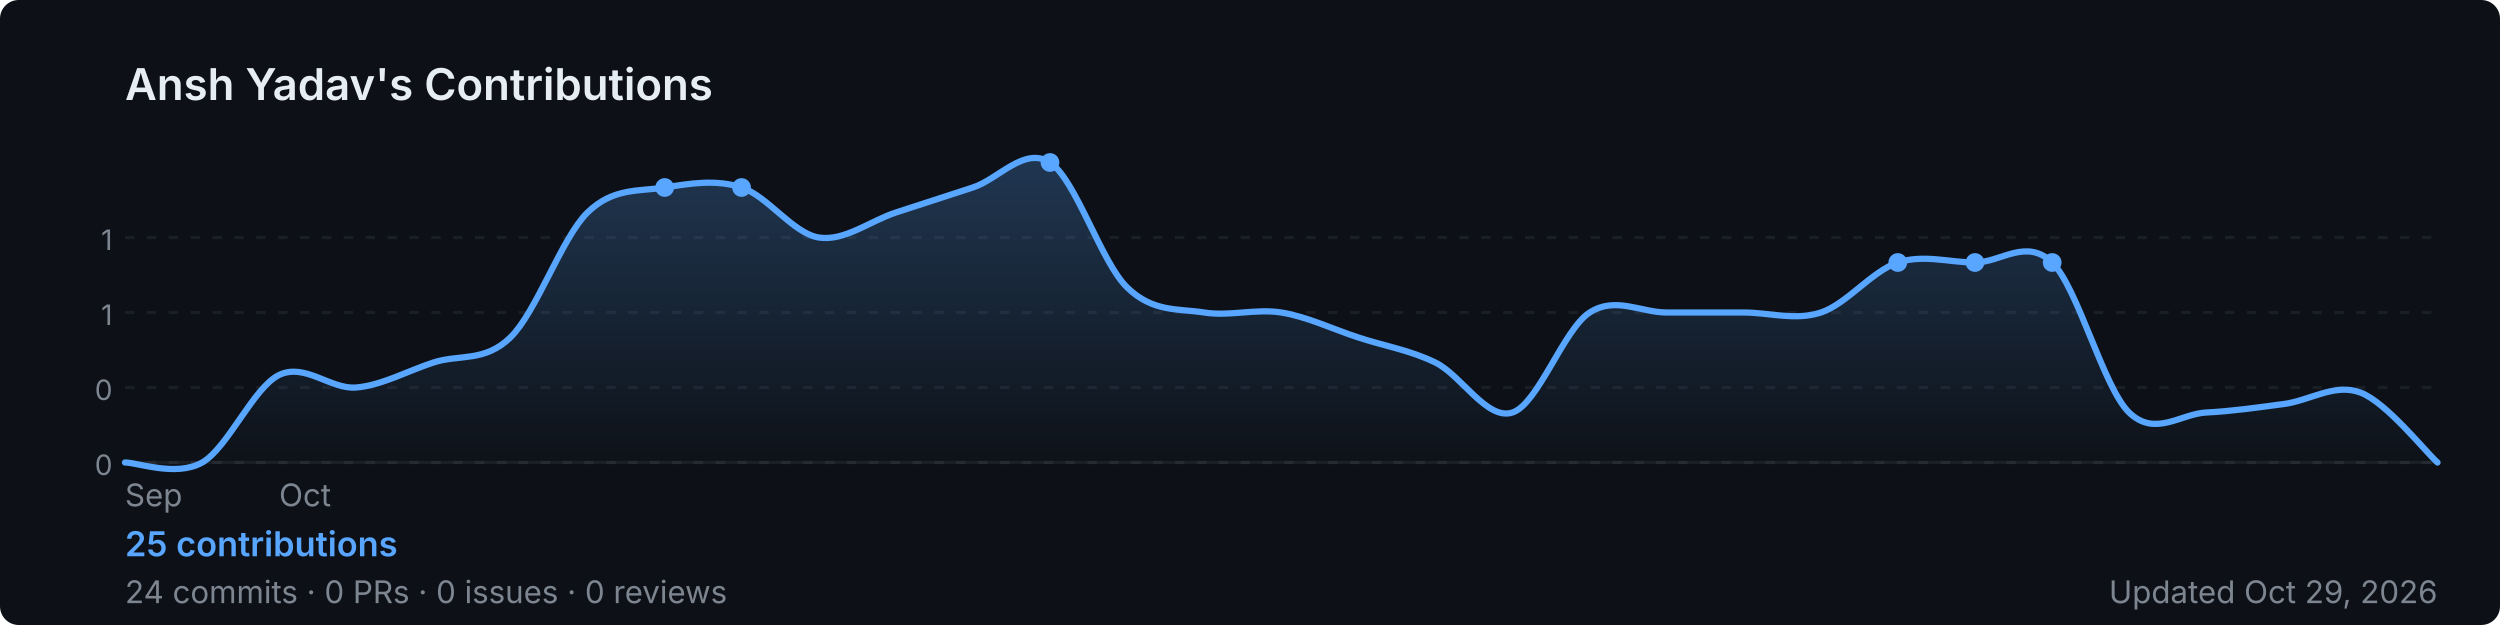
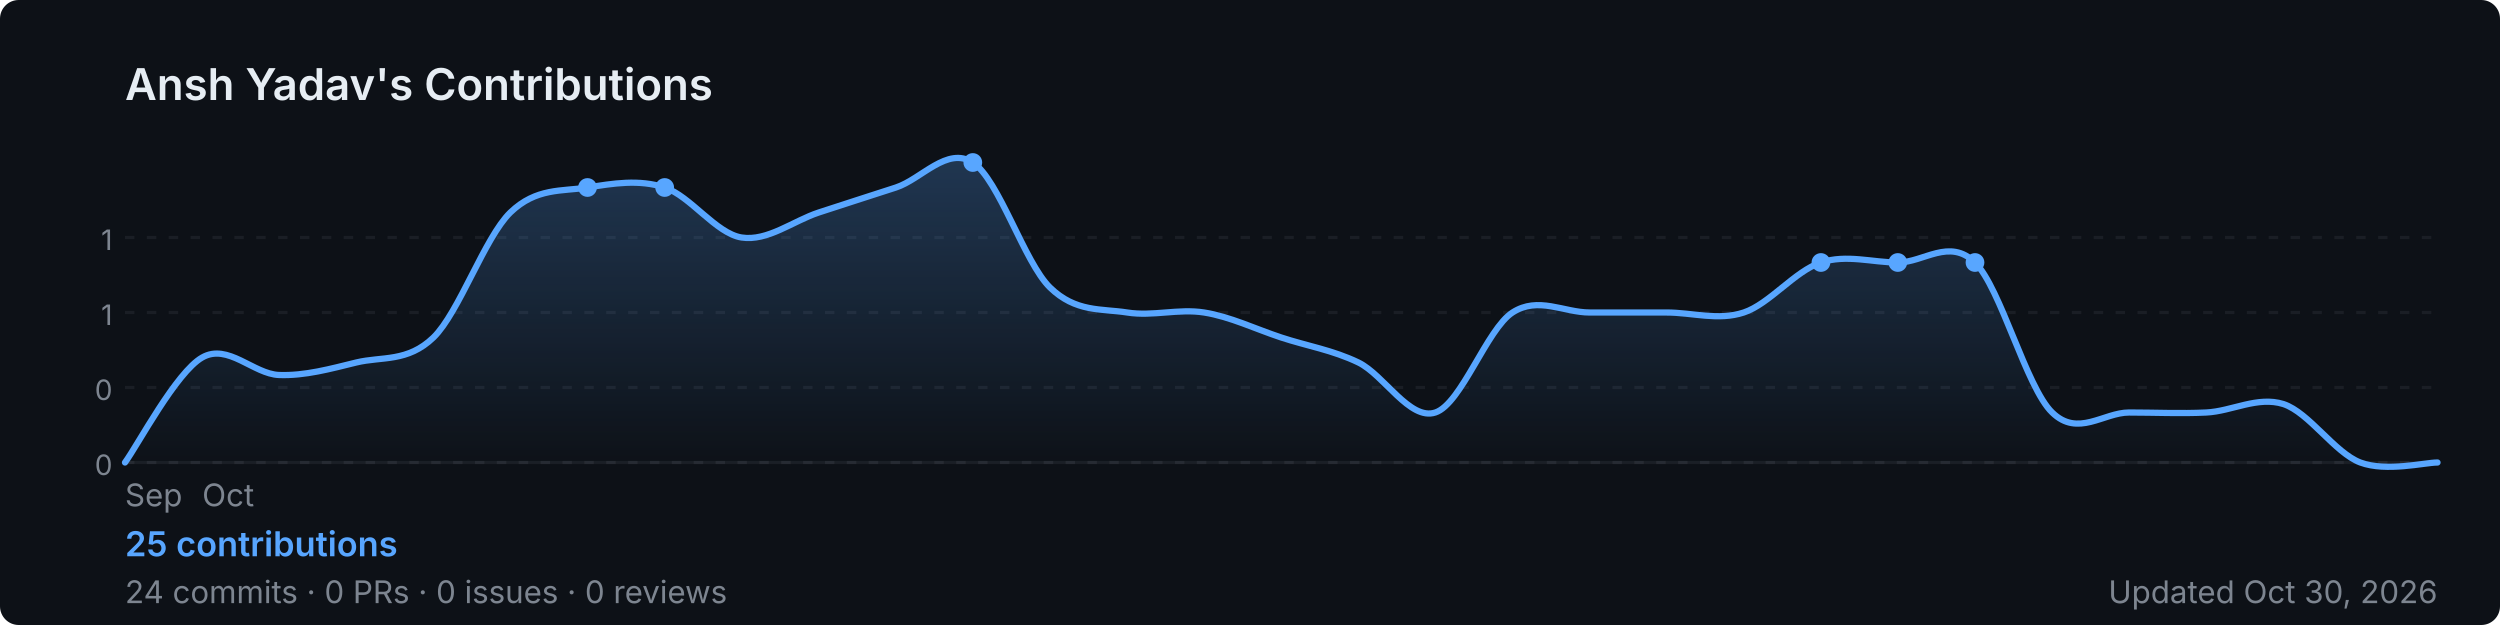
<svg xmlns="http://www.w3.org/2000/svg" width="800" height="200" viewBox="0 0 800 200" role="img" aria-label="Ansh Yadav's GitHub contribution graph">
  <defs>
-     <linearGradient id="area-dzdtl" x1="0" y1="0" x2="0" y2="1">
+     <linearGradient id="area-g93nu" x1="0" y1="0" x2="0" y2="1">
      <stop offset="0%" stop-color="rgba(88,166,255,0.25)" />
      <stop offset="100%" stop-color="rgba(88,166,255,0)" />
    </linearGradient>
  </defs>
  <rect width="800" height="200" rx="6" fill="#0d1117" />
  <text x="40" y="32" font-size="14" font-weight="600" fill="#e6edf3" font-family="-apple-system,BlinkMacSystemFont,'Segoe UI',sans-serif">
    Ansh Yadav's Contributions
  </text>
  <line x1="40" y1="76.0" x2="780" y2="76.0" stroke="rgba(240,246,252,0.06)" stroke-width="1" stroke-dasharray="3,4" />
  <text x="36" y="80.0" font-size="9" fill="#7d8590" font-family="-apple-system,BlinkMacSystemFont,'Segoe UI',sans-serif" text-anchor="end">1</text>
  <line x1="40" y1="100.0" x2="780" y2="100.0" stroke="rgba(240,246,252,0.06)" stroke-width="1" stroke-dasharray="3,4" />
  <text x="36" y="104.0" font-size="9" fill="#7d8590" font-family="-apple-system,BlinkMacSystemFont,'Segoe UI',sans-serif" text-anchor="end">1</text>
  <line x1="40" y1="124.0" x2="780" y2="124.0" stroke="rgba(240,246,252,0.06)" stroke-width="1" stroke-dasharray="3,4" />
  <text x="36" y="128.0" font-size="9" fill="#7d8590" font-family="-apple-system,BlinkMacSystemFont,'Segoe UI',sans-serif" text-anchor="end">0</text>
  <line x1="40" y1="148.0" x2="780" y2="148.0" stroke="rgba(240,246,252,0.06)" stroke-width="1" stroke-dasharray="3,4" />
  <text x="36" y="152.0" font-size="9" fill="#7d8590" font-family="-apple-system,BlinkMacSystemFont,'Segoe UI',sans-serif" text-anchor="end">0</text>
  <line x1="40" y1="148" x2="780" y2="148" stroke="rgba(240,246,252,0.06)" stroke-width="1" />
-   <path d="M 40.0,148.0 C 44.1,148.0 56.4,152.7 64.7,148.0 C 72.9,143.3 81.1,124.0 89.3,120.0 C 97.6,116.0 105.8,124.7 114.0,124.0 C 122.2,123.3 130.4,118.7 138.7,116.0 C 146.9,113.3 155.1,116.0 163.3,108.0 C 171.6,100.0 179.8,76.0 188.0,68.0 C 196.2,60.0 204.4,61.3 212.7,60.0 C 220.9,58.7 229.1,57.3 237.3,60.0 C 245.6,62.7 253.8,74.7 262.0,76.0 C 270.2,77.3 278.4,70.7 286.7,68.0 C 294.9,65.3 303.1,62.7 311.3,60.0 C 319.6,57.3 327.8,46.7 336.0,52.0 C 344.2,57.3 352.4,84.0 360.7,92.0 C 368.9,100.0 377.1,98.7 385.3,100.0 C 393.6,101.3 401.8,98.7 410.0,100.0 C 418.2,101.3 426.4,105.3 434.7,108.0 C 442.9,110.7 451.1,112.0 459.3,116.0 C 467.6,120.0 475.8,134.7 484.0,132.0 C 492.2,129.3 500.4,105.3 508.7,100.0 C 516.9,94.7 525.1,100.0 533.3,100.0 C 541.6,100.0 549.8,100.0 558.0,100.0 C 566.2,100.0 574.4,102.7 582.7,100.0 C 590.9,97.3 599.1,86.7 607.3,84.0 C 615.6,81.3 623.8,84.0 632.0,84.0 C 640.2,84.0 648.4,76.0 656.7,84.0 C 664.9,92.0 673.1,124.0 681.3,132.0 C 689.6,140.0 697.8,132.4 706.0,132.0 C 714.2,131.6 722.4,130.4 730.7,129.3 C 738.9,128.3 747.1,122.5 755.3,125.6 C 763.6,128.7 775.9,144.3 780.0,148.0 L 780.0,148 L 40.0,148 Z" fill="url(#area-dzdtl)" />
-   <path d="M 40.0,148.0 C 44.1,148.0 56.4,152.7 64.7,148.0 C 72.9,143.3 81.1,124.0 89.3,120.0 C 97.6,116.0 105.8,124.7 114.0,124.0 C 122.2,123.3 130.4,118.7 138.7,116.0 C 146.9,113.3 155.1,116.0 163.3,108.0 C 171.6,100.0 179.8,76.0 188.0,68.0 C 196.2,60.0 204.4,61.3 212.7,60.0 C 220.9,58.7 229.1,57.3 237.3,60.0 C 245.6,62.7 253.8,74.7 262.0,76.0 C 270.2,77.3 278.4,70.7 286.7,68.0 C 294.9,65.3 303.1,62.7 311.3,60.0 C 319.6,57.3 327.8,46.7 336.0,52.0 C 344.2,57.3 352.4,84.0 360.7,92.0 C 368.9,100.0 377.1,98.7 385.3,100.0 C 393.6,101.3 401.8,98.7 410.0,100.0 C 418.2,101.3 426.4,105.3 434.7,108.0 C 442.9,110.7 451.1,112.0 459.3,116.0 C 467.6,120.0 475.8,134.7 484.0,132.0 C 492.2,129.3 500.4,105.3 508.7,100.0 C 516.9,94.7 525.1,100.0 533.3,100.0 C 541.6,100.0 549.8,100.0 558.0,100.0 C 566.2,100.0 574.4,102.7 582.7,100.0 C 590.9,97.3 599.1,86.7 607.3,84.0 C 615.6,81.3 623.8,84.0 632.0,84.0 C 640.2,84.0 648.4,76.0 656.7,84.0 C 664.9,92.0 673.1,124.0 681.3,132.0 C 689.6,140.0 697.8,132.4 706.0,132.0 C 714.2,131.6 722.4,130.4 730.7,129.3 C 738.9,128.3 747.1,122.5 755.3,125.6 C 763.6,128.7 775.9,144.3 780.0,148.0" fill="none" stroke="#58a6ff" stroke-width="2" stroke-linejoin="round" stroke-linecap="round" />
+   <path d="M 40.0,148.0 C 44.1,142.4 56.4,119.1 64.7,114.4 C 72.9,109.7 81.1,119.7 89.3,120.0 C 97.6,120.3 105.8,118.0 114.0,116.0 C 122.2,114.0 130.4,116.0 138.7,108.0 C 146.9,100.0 155.1,76.0 163.3,68.0 C 171.6,60.0 179.8,61.3 188.0,60.0 C 196.2,58.7 204.4,57.3 212.7,60.0 C 220.9,62.7 229.1,74.7 237.3,76.0 C 245.6,77.3 253.8,70.7 262.0,68.0 C 270.2,65.3 278.4,62.7 286.7,60.0 C 294.9,57.3 303.1,46.7 311.3,52.0 C 319.6,57.3 327.8,84.0 336.0,92.0 C 344.2,100.0 352.4,98.7 360.7,100.0 C 368.9,101.3 377.1,98.7 385.3,100.0 C 393.6,101.3 401.8,105.3 410.0,108.0 C 418.2,110.7 426.4,112.0 434.7,116.0 C 442.9,120.0 451.1,134.7 459.3,132.0 C 467.6,129.3 475.8,105.3 484.0,100.0 C 492.2,94.7 500.4,100.0 508.7,100.0 C 516.9,100.0 525.1,100.0 533.3,100.0 C 541.6,100.0 549.8,102.7 558.0,100.0 C 566.2,97.3 574.4,86.7 582.7,84.0 C 590.9,81.3 599.1,84.0 607.3,84.0 C 615.6,84.0 623.8,76.0 632.0,84.0 C 640.2,92.0 648.4,124.0 656.7,132.0 C 664.9,140.0 673.1,132.0 681.3,132.0 C 689.6,132.0 697.8,132.4 706.0,132.0 C 714.2,131.6 722.4,126.7 730.7,129.3 C 738.9,132.0 747.1,144.9 755.3,148.0 C 763.6,151.1 775.9,148.0 780.0,148.0 L 780.0,148 L 40.0,148 Z" fill="url(#area-g93nu)" />
+   <path d="M 40.0,148.0 C 44.1,142.4 56.4,119.1 64.7,114.4 C 72.9,109.7 81.1,119.7 89.3,120.0 C 97.6,120.3 105.8,118.0 114.0,116.0 C 122.2,114.0 130.4,116.0 138.7,108.0 C 146.9,100.0 155.1,76.0 163.3,68.0 C 171.6,60.0 179.8,61.3 188.0,60.0 C 196.2,58.7 204.4,57.3 212.7,60.0 C 220.9,62.7 229.1,74.7 237.3,76.0 C 245.6,77.3 253.8,70.7 262.0,68.0 C 270.2,65.3 278.4,62.7 286.7,60.0 C 294.9,57.3 303.1,46.7 311.3,52.0 C 319.6,57.3 327.8,84.0 336.0,92.0 C 344.2,100.0 352.4,98.7 360.7,100.0 C 368.9,101.3 377.1,98.7 385.3,100.0 C 393.6,101.3 401.8,105.3 410.0,108.0 C 418.2,110.7 426.4,112.0 434.7,116.0 C 442.9,120.0 451.1,134.7 459.3,132.0 C 467.6,129.3 475.8,105.3 484.0,100.0 C 492.2,94.7 500.4,100.0 508.7,100.0 C 516.9,100.0 525.1,100.0 533.3,100.0 C 541.6,100.0 549.8,102.7 558.0,100.0 C 566.2,97.3 574.4,86.7 582.7,84.0 C 590.9,81.3 599.1,84.0 607.3,84.0 C 615.6,84.0 623.8,76.0 632.0,84.0 C 640.2,92.0 648.4,124.0 656.7,132.0 C 664.9,140.0 673.1,132.0 681.3,132.0 C 689.6,132.0 697.8,132.4 706.0,132.0 C 714.2,131.6 722.4,126.7 730.7,129.3 C 738.9,132.0 747.1,144.9 755.3,148.0 C 763.6,151.1 775.9,148.0 780.0,148.0" fill="none" stroke="#58a6ff" stroke-width="2" stroke-linejoin="round" stroke-linecap="round" />
+   <circle cx="188.0" cy="60.0" r="3" fill="#58a6ff">
+     </circle>
  <circle cx="212.7" cy="60.0" r="3" fill="#58a6ff">
    </circle>
-   <circle cx="237.3" cy="60.0" r="3" fill="#58a6ff">
+   <circle cx="311.3" cy="52.0" r="3" fill="#58a6ff">
    </circle>
-   <circle cx="336.0" cy="52.0" r="3" fill="#58a6ff">
+   <circle cx="582.7" cy="84.0" r="3" fill="#58a6ff">
    </circle>
  <circle cx="607.3" cy="84.0" r="3" fill="#58a6ff">
    </circle>
  <circle cx="632.0" cy="84.0" r="3" fill="#58a6ff">
    </circle>
-   <circle cx="656.7" cy="84.0" r="3" fill="#58a6ff">
-     </circle>
  <text x="40.0" y="162" font-size="10" fill="#7d8590" font-family="-apple-system,BlinkMacSystemFont,'Segoe UI',sans-serif">Sep</text>
-   <text x="89.3" y="162" font-size="10" fill="#7d8590" font-family="-apple-system,BlinkMacSystemFont,'Segoe UI',sans-serif">Oct</text>
+   <text x="64.7" y="162" font-size="10" fill="#7d8590" font-family="-apple-system,BlinkMacSystemFont,'Segoe UI',sans-serif">Oct</text>
  <text x="40" y="178" font-size="11" font-weight="600" fill="#58a6ff" font-family="-apple-system,BlinkMacSystemFont,'Segoe UI',sans-serif">
    25 contributions
  </text>
  <text x="40" y="193" font-size="10" fill="#7d8590" font-family="-apple-system,BlinkMacSystemFont,'Segoe UI',sans-serif">
    24 commits · 0 PRs · 0 issues · 0 reviews
  </text>
  <text x="780" y="193" font-size="10" fill="#7d8590" text-anchor="end" font-family="-apple-system,BlinkMacSystemFont,'Segoe UI',sans-serif">
-     Updated Oct 29, 2026
+     Updated Oct 30, 2026
  </text>
</svg>
